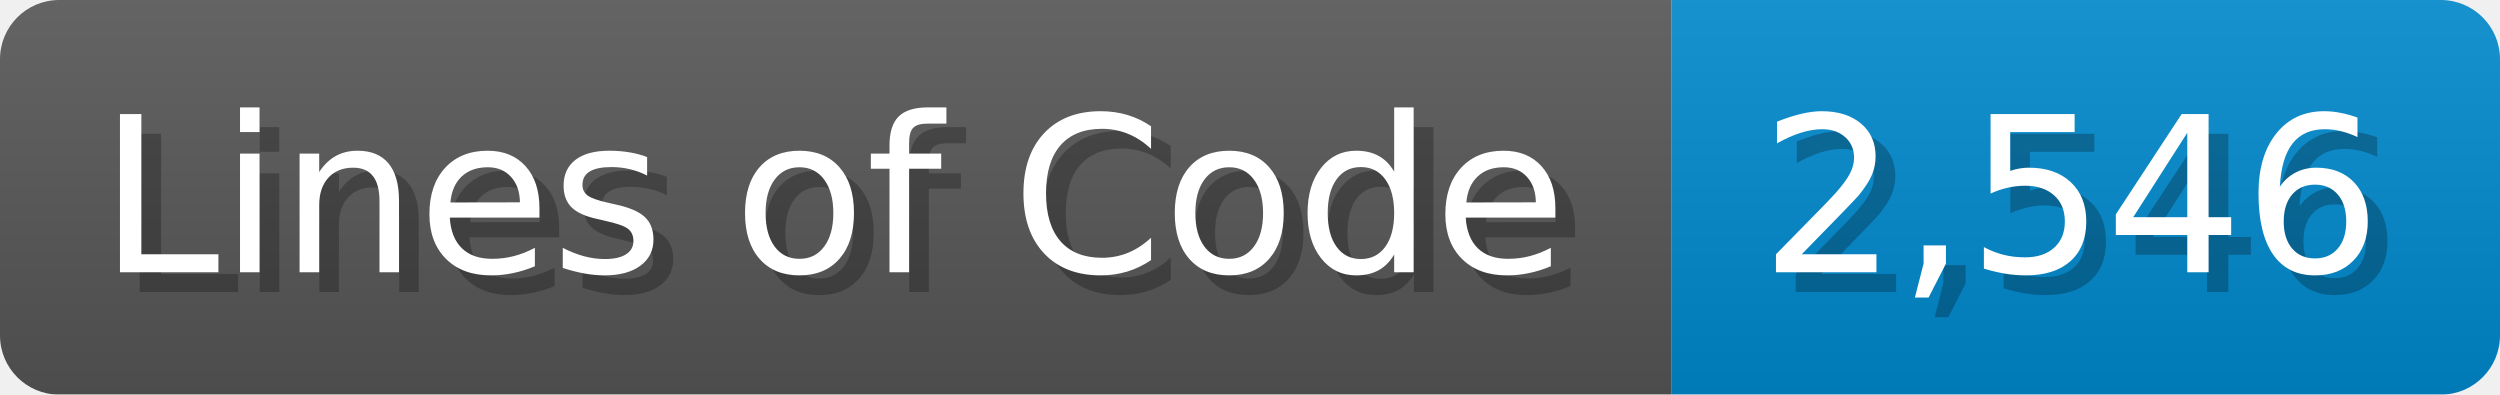
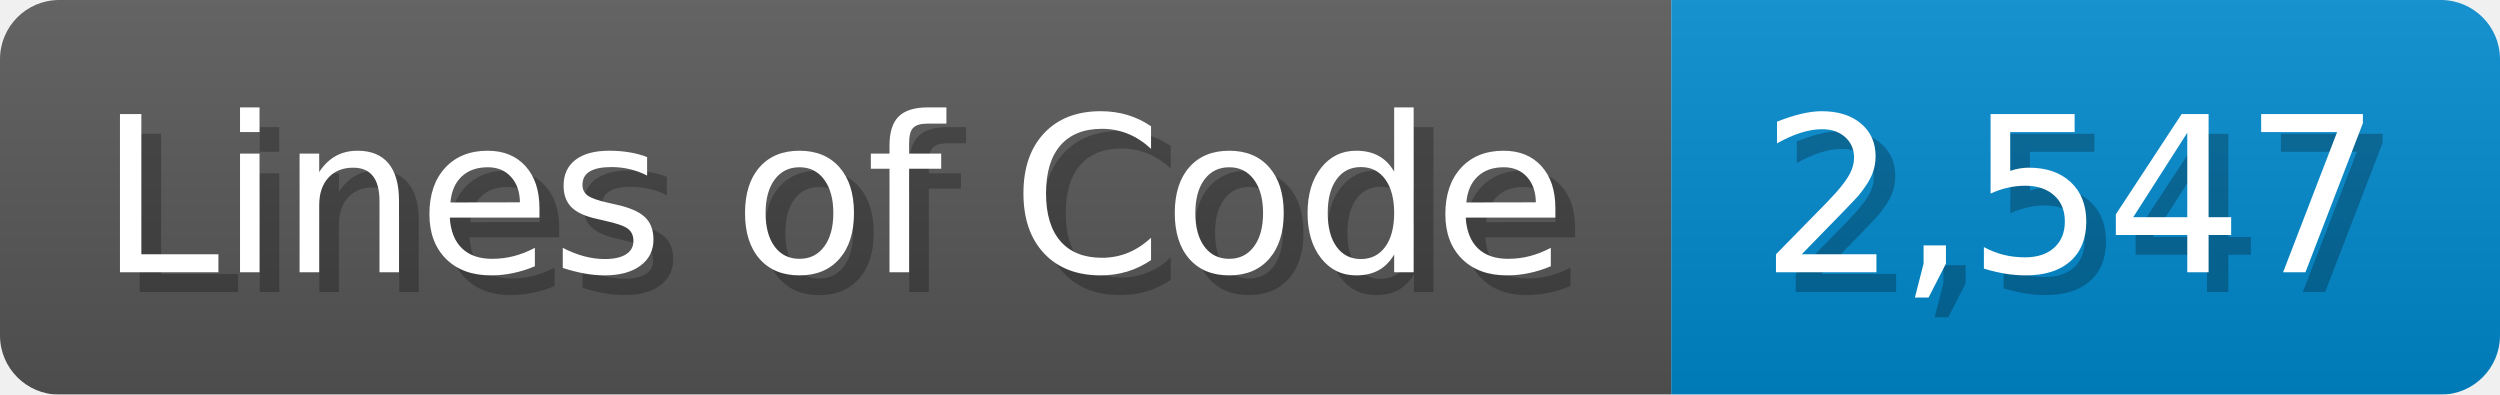
<svg xmlns="http://www.w3.org/2000/svg" width="126.7" height="20" viewBox="0 0 1267 200">
  <linearGradient id="a" x2="0" y2="100%">
    <stop offset="0" stop-opacity=".1" stop-color="#EEE" />
    <stop offset="1" stop-opacity=".1" />
  </linearGradient>
  <mask id="m">
    <rect width="1267" height="200" rx="30" fill="#FFF" />
  </mask>
  <g mask="url(#m)">
    <rect width="847" height="200" fill="#555" />
    <rect width="420" height="200" fill="#08C" x="847" />
    <rect width="1267" height="200" fill="url(#a)" />
  </g>
  <g fill="#fff" text-anchor="start" font-family="Verdana,DejaVu Sans,sans-serif" font-size="110">
    <text x="60" y="148" textLength="747" fill="#000" opacity="0.25">Lines of Code</text>
    <text x="50" y="138" textLength="747">Lines of Code</text>
-     <text x="902" y="148" textLength="320" fill="#000" opacity="0.25">2,546</text>
-     <text x="892" y="138" textLength="320">2,546</text>
+     <text x="902" y="148" textLength="320" fill="#000" opacity="0.25">2,547</text>
+     <text x="892" y="138" textLength="320">2,547</text>
  </g>
</svg>
